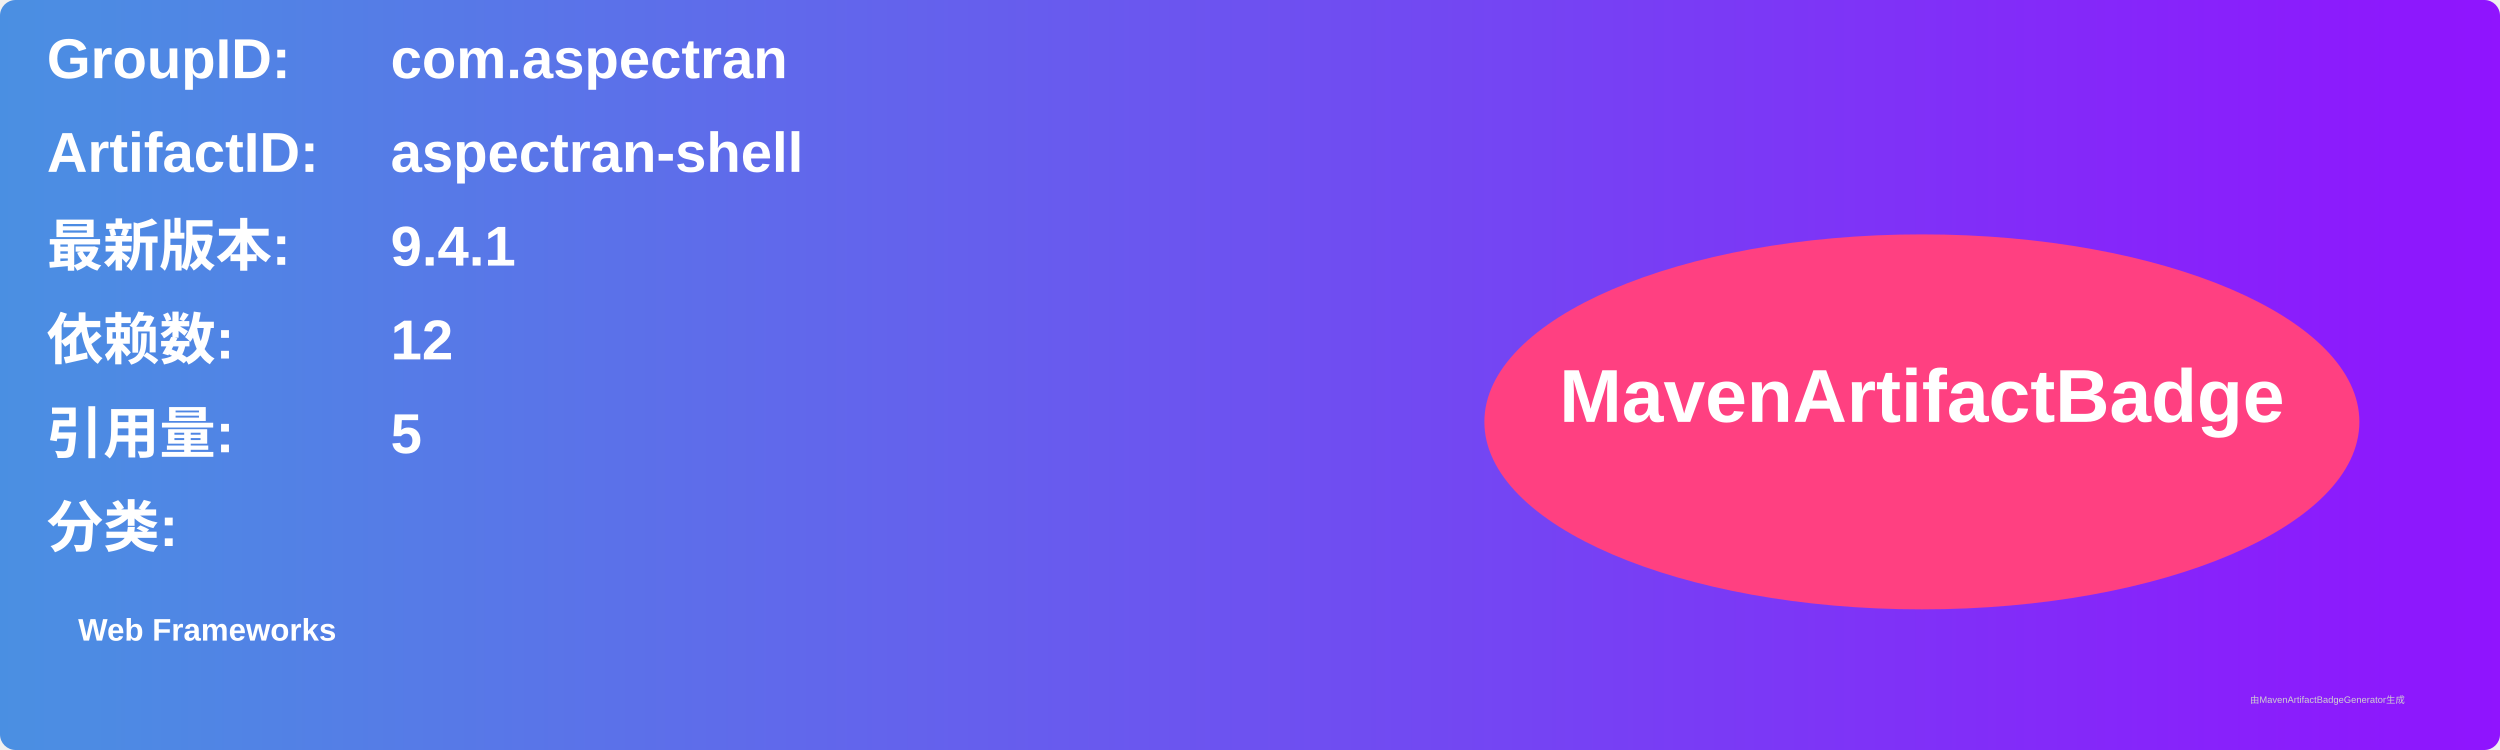
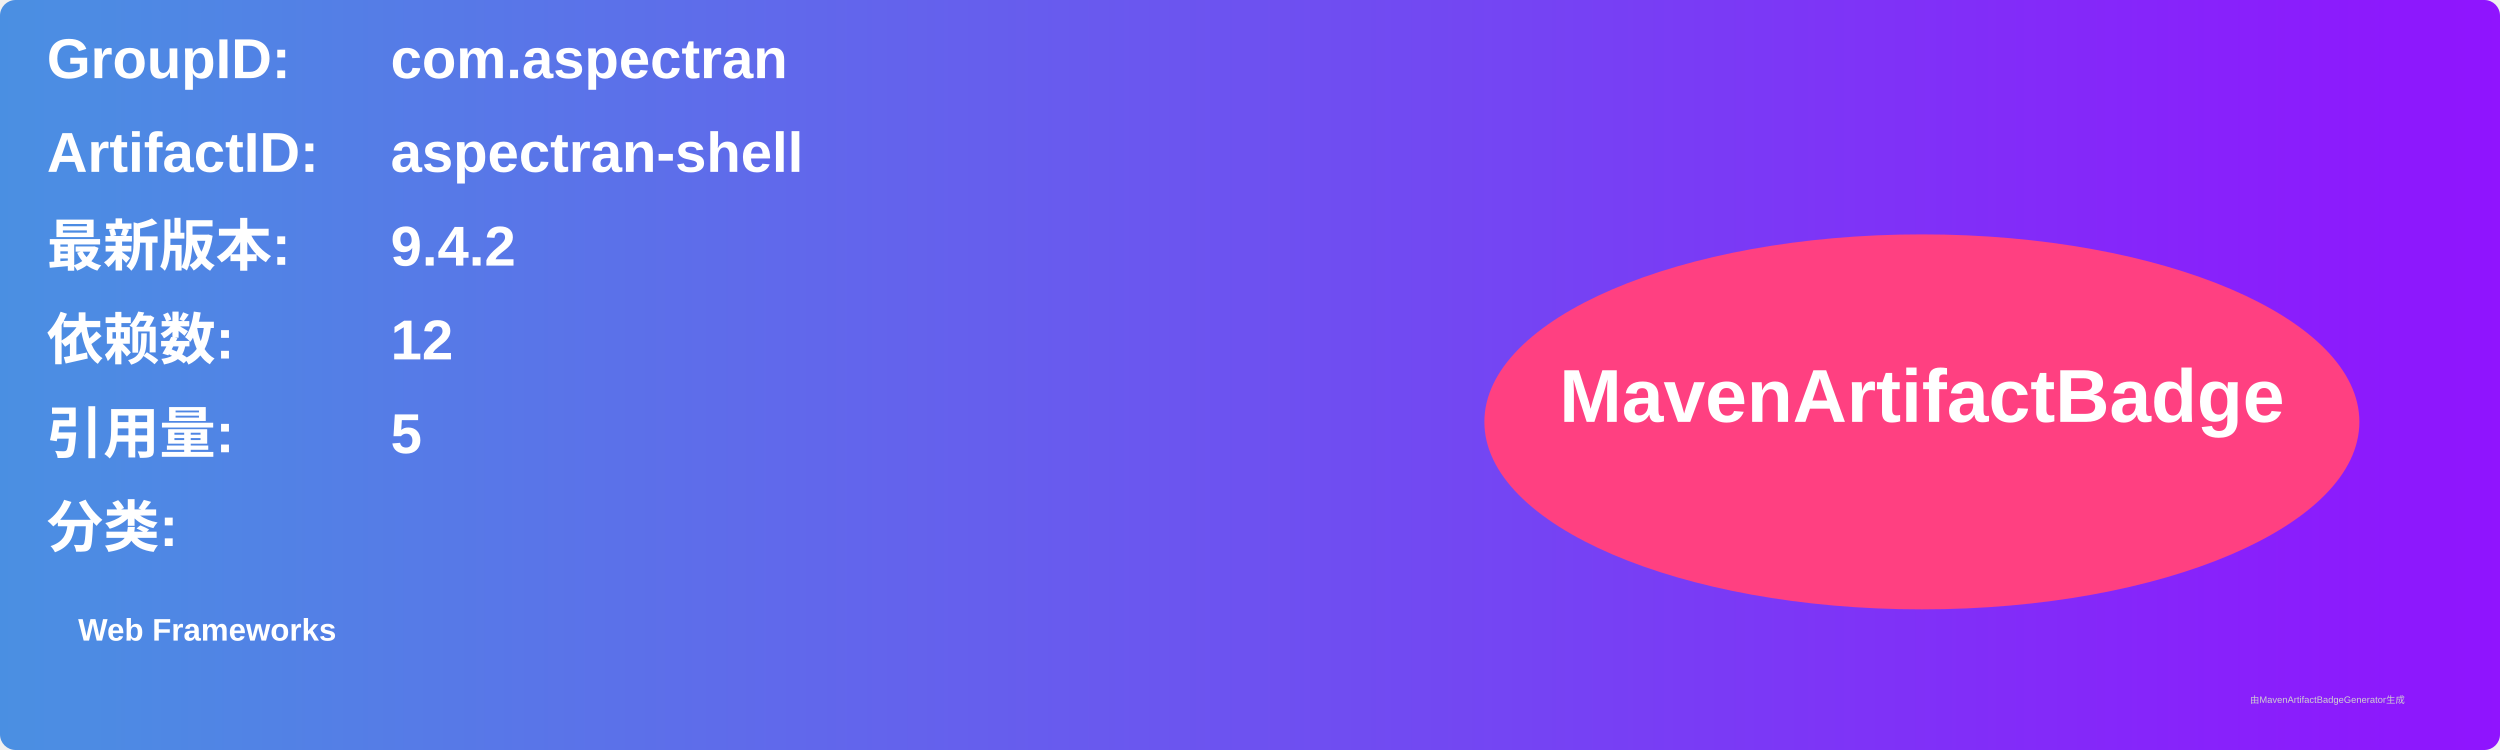
<svg xmlns="http://www.w3.org/2000/svg" width="800" height="240" viewBox="0 0 800 240">
  <linearGradient id="grad" x1="0%" y1="0%" x2="100%" y2="0%">
    <stop offset="0%" stop-color="#4a90e2" />
    <stop offset="100%" stop-color="#9013fe" />
  </linearGradient>
  <rect width="100%" height="100%" rx="5" ry="5" fill="url(#grad)" />
  <g transform="translate(15, 15)">
    <text x="0" y="10" font-family="Arial" font-size="18" fill="white" font-weight="bold" width="260">GroupID:</text>
    <text x="110" y="10" font-family="Arial" font-size="18" fill="white" font-weight="bold" width="460">com.aspectran</text>
    <text x="0" y="40" font-family="Arial" font-size="18" fill="white" font-weight="bold" width="260">ArtifactID:</text>
    <text x="110" y="40" font-family="Arial" font-size="18" fill="white" font-weight="bold" width="460">aspectran-shell</text>
    <text x="0" y="70" font-family="Arial" font-size="18" fill="white" font-weight="bold">最新版本:</text>
    <text x="110" y="70" font-family="Arial" font-size="18" fill="white" font-weight="bold">
-       <tspan font-weight="bold">9.4.1</tspan>
+       <tspan font-weight="bold">9.4.2</tspan>
    </text>
    <text x="0" y="100" font-family="Arial" font-size="18" fill="white" font-weight="bold">依赖数: </text>
    <text x="110" y="100" font-family="Arial" font-size="18" fill="white">
      <tspan font-weight="bold">12</tspan>
    </text>
    <text x="0" y="130" font-family="Arial" font-size="18" fill="white" font-weight="bold">引用量: </text>
    <text x="110" y="130" font-family="Arial" font-size="18" fill="white">
      <tspan font-weight="bold">5</tspan>
    </text>
    <text x="0" y="160" font-family="Arial" font-size="18" fill="white" font-weight="bold">分类:</text>
    <text x="10" y="190" font-family="Arial" font-size="10" fill="white">
      <tspan font-weight="bold">Web Frameworks</tspan>
    </text>
    <ellipse cx="600" cy="120" rx="140" ry="60" fill="#ff4081" />
    <text x="600" y="120" text-anchor="middle" font-family="Arial" font-size="24" fill="white" font-weight="bold">MavenArtifactBadge</text>
  </g>
  <text x="720" y="225" font-family="Arial" font-size="3" fill="#d0d0d0">由MavenArtifactBadgeGenerator生成</text>
</svg>
